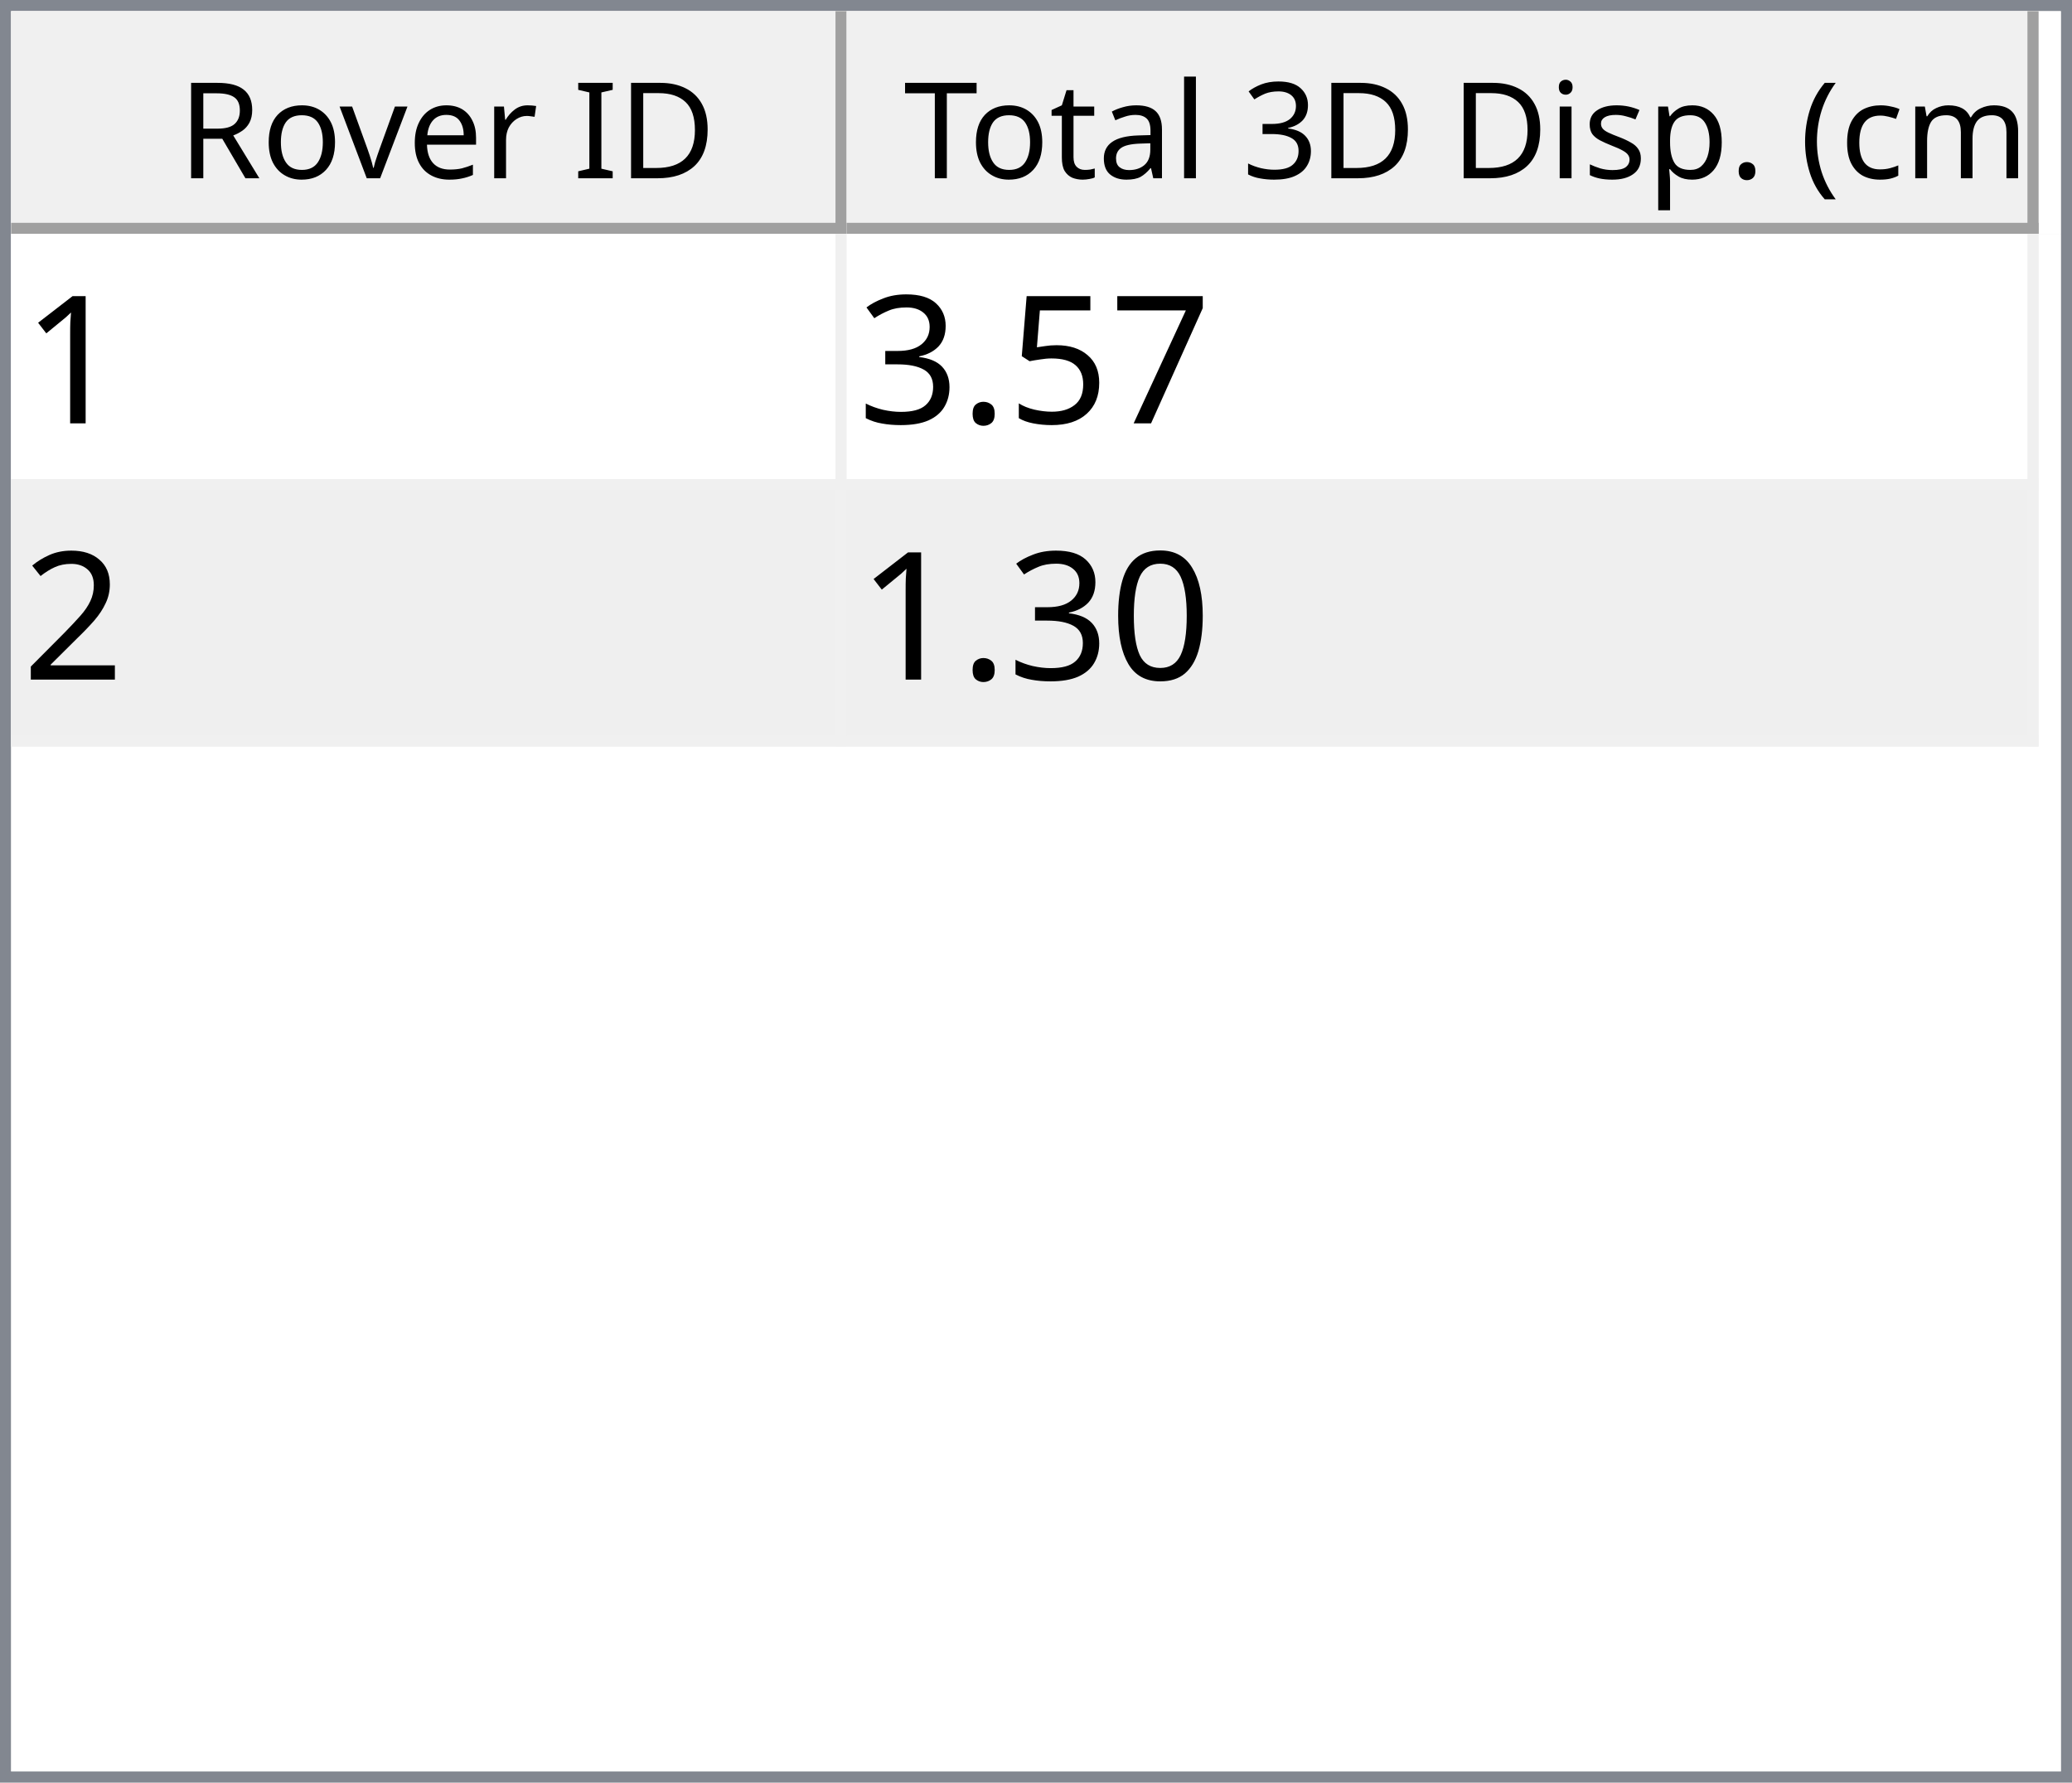
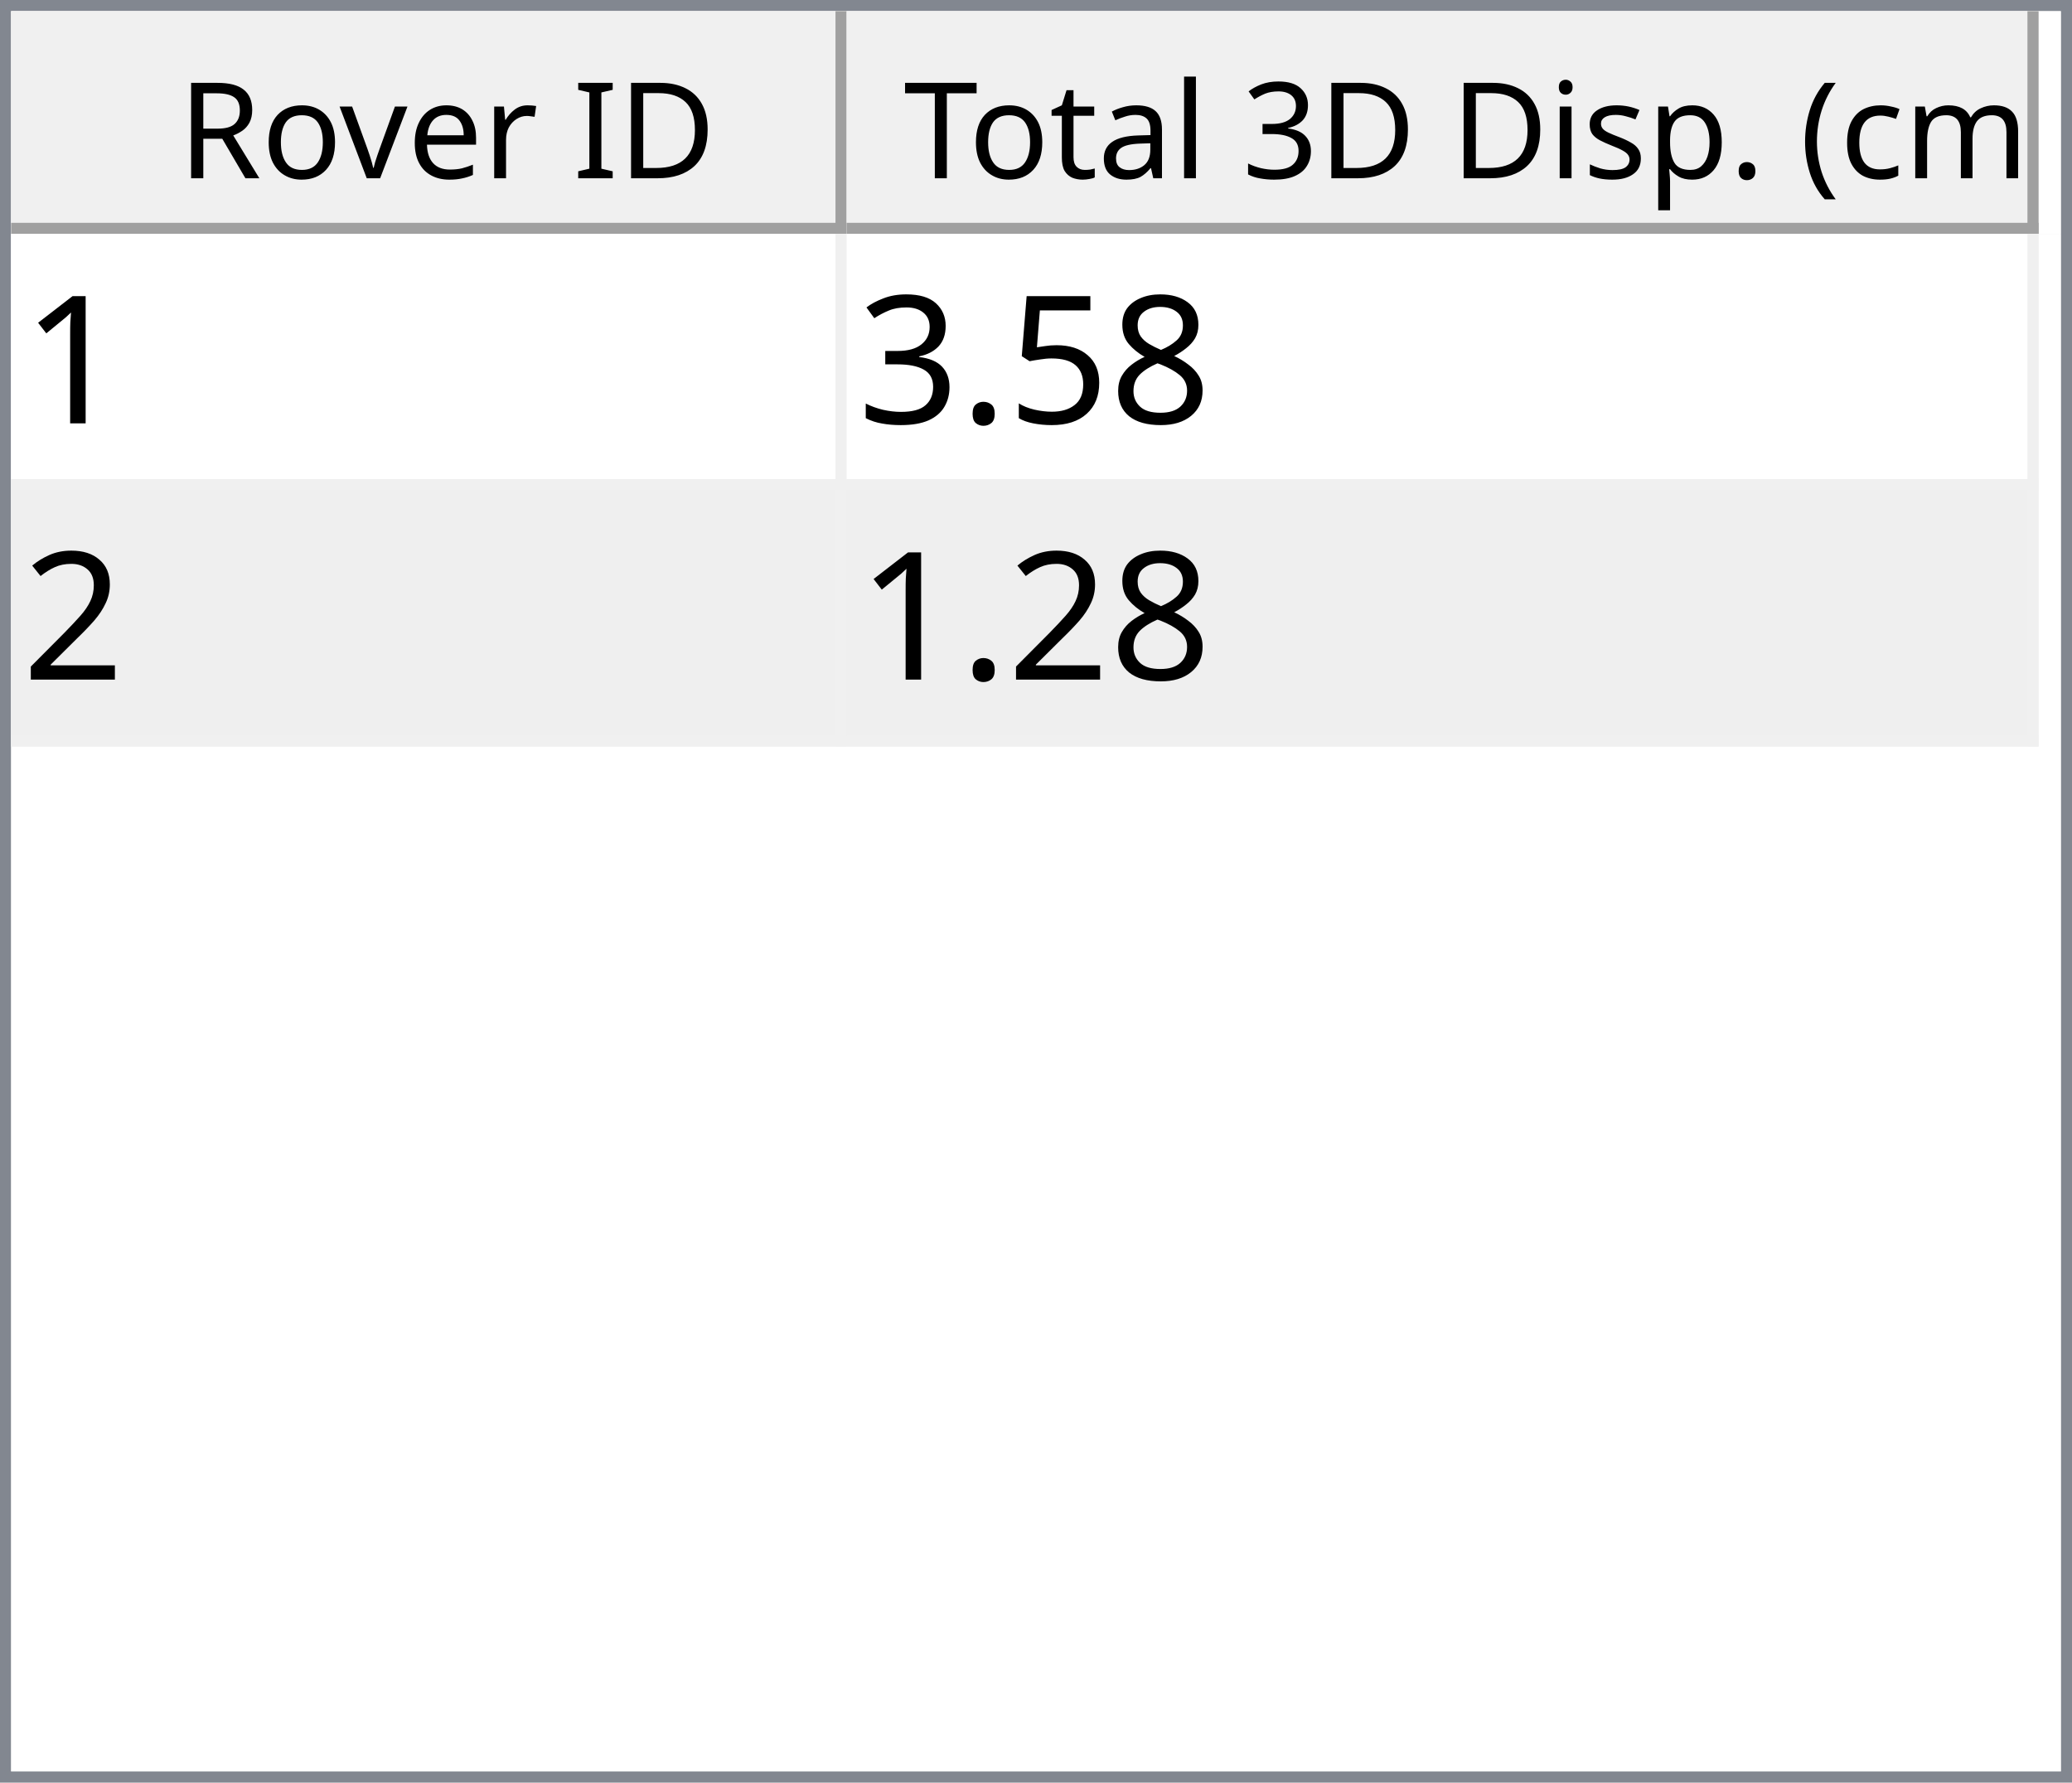
<svg xmlns="http://www.w3.org/2000/svg" style="fill-opacity:1; color-rendering:auto; color-interpolation:auto; text-rendering:auto; stroke:black; stroke-linecap:square; stroke-miterlimit:10; shape-rendering:auto; stroke-opacity:1; fill:black; stroke-dasharray:none; font-weight:normal; stroke-width:1; font-family:'Dialog'; font-style:normal; stroke-linejoin:miter; font-size:12px; stroke-dashoffset:0; image-rendering:auto;" width="186" height="160">
  <defs id="genericDefs" />
  <g>
    <defs id="defs1">
      <clipPath clipPathUnits="userSpaceOnUse" id="clipPath1">
        <path d="M0 0 L186 0 L186 160 L0 160 L0 0 Z" />
      </clipPath>
      <clipPath clipPathUnits="userSpaceOnUse" id="clipPath2">
        <path d="M0 0 L0 160 L186 160 L186 0 Z" />
      </clipPath>
      <clipPath clipPathUnits="userSpaceOnUse" id="clipPath3">
        <path d="M0 0 L0 20 L184 20 L184 0 Z" />
      </clipPath>
      <clipPath clipPathUnits="userSpaceOnUse" id="clipPath4">
        <path d="M0 0 L0 20 L75 20 L75 0 Z" />
      </clipPath>
      <clipPath clipPathUnits="userSpaceOnUse" id="clipPath5">
        <path d="M1 1 L1 19 L74 19 L74 1 Z" />
      </clipPath>
      <clipPath clipPathUnits="userSpaceOnUse" id="clipPath6">
        <path d="M0 0 L0 18 L73 18 L73 0 Z" />
      </clipPath>
      <clipPath clipPathUnits="userSpaceOnUse" id="clipPath7">
        <path d="M-0.5 -0.5 L-0.5 19.5 L74.5 19.5 L74.5 -0.5 Z" />
      </clipPath>
      <clipPath clipPathUnits="userSpaceOnUse" id="clipPath8">
        <path d="M0 0 L0 20 L107 20 L107 0 Z" />
      </clipPath>
      <clipPath clipPathUnits="userSpaceOnUse" id="clipPath9">
        <path d="M1 1 L1 19 L106 19 L106 1 Z" />
      </clipPath>
      <clipPath clipPathUnits="userSpaceOnUse" id="clipPath10">
        <path d="M0 0 L0 18 L105 18 L105 0 Z" />
      </clipPath>
      <clipPath clipPathUnits="userSpaceOnUse" id="clipPath11">
        <path d="M-0.5 -0.5 L-0.5 19.5 L106.5 19.5 L106.5 -0.5 Z" />
      </clipPath>
      <clipPath clipPathUnits="userSpaceOnUse" id="clipPath12">
        <path d="M0 0 L0 138 L184 138 L184 0 Z" />
      </clipPath>
      <clipPath clipPathUnits="userSpaceOnUse" id="clipPath13">
        <path d="M0 0 L0 46 L182 46 L182 0 Z" />
      </clipPath>
      <clipPath clipPathUnits="userSpaceOnUse" id="clipPath14">
        <path d="M-0.5 -0.5 L-0.5 45.5 L181.5 45.5 L181.5 -0.5 Z" />
      </clipPath>
      <clipPath clipPathUnits="userSpaceOnUse" id="clipPath15">
        <path d="M0 0 L0 22 L74 22 L74 0 Z" />
      </clipPath>
      <clipPath clipPathUnits="userSpaceOnUse" id="clipPath16">
        <path d="M0 0 L0 22 L106 22 L106 0 Z" />
      </clipPath>
      <font horiz-adv-x="64.551" id="font1">
        <font-face ascent="107.91" descent="25.098" units-per-em="100" style="font-style:normal; font-family:Segoe UI; font-weight:normal;" />
        <missing-glyph horiz-adv-x="64.551" d="M8.109 0 L8.109 68.266 L56.453 68.266 L56.453 0 L8.109 0 ZM15.328 7.234 L49.219 7.234 L49.219 61.031 L15.328 61.031 L15.328 7.234 Z" />
        <glyph unicode="D" horiz-adv-x="70.117" d="M9.188 0 L9.188 70.016 L28.516 70.016 Q65.531 70.016 65.531 35.891 Q65.531 19.672 55.25 9.836 Q44.969 0 27.734 0 L9.188 0 ZM17.391 62.594 L17.391 7.422 L27.828 7.422 Q41.609 7.422 49.273 14.797 Q56.938 22.172 56.938 35.688 Q56.938 62.594 28.328 62.594 L17.391 62.594 Z" />
        <glyph unicode="I" horiz-adv-x="26.611" d="M17.391 0 L9.188 0 L9.188 70.016 L17.391 70.016 L17.391 0 Z" />
        <glyph unicode=" " horiz-adv-x="27.393" d="" />
        <glyph unicode="r" horiz-adv-x="34.766" d="M34.188 41.891 Q32.078 43.5 28.125 43.5 Q23 43.5 19.555 38.672 Q16.109 33.844 16.109 25.484 L16.109 0 L8.109 0 L8.109 50 L16.109 50 L16.109 39.703 L16.312 39.703 Q18.016 44.969 21.531 47.922 Q25.047 50.875 29.391 50.875 Q32.516 50.875 34.188 50.203 L34.188 41.891 Z" />
        <glyph unicode="e" horiz-adv-x="52.295" d="M48.297 23 L12.984 23 Q13.188 14.656 17.484 10.109 Q21.781 5.562 29.297 5.562 Q37.75 5.562 44.828 11.141 L44.828 3.609 Q38.234 -1.172 27.391 -1.172 Q16.797 -1.172 10.742 5.641 Q4.688 12.453 4.688 24.812 Q4.688 36.469 11.305 43.82 Q17.922 51.172 27.734 51.172 Q37.547 51.172 42.922 44.828 Q48.297 38.484 48.297 27.203 L48.297 23 ZM40.094 29.781 Q40.047 36.719 36.75 40.578 Q33.453 44.438 27.594 44.438 Q21.922 44.438 17.969 40.383 Q14.016 36.328 13.094 29.781 L40.094 29.781 Z" />
        <glyph unicode="v" horiz-adv-x="47.9" d="M47.406 50 L27.484 0 L19.625 0 L0.688 50 L9.469 50 L22.172 13.672 Q23.578 9.672 23.922 6.688 L24.125 6.688 Q24.609 10.453 25.688 13.484 L38.969 50 L47.406 50 Z" />
        <glyph unicode="o" horiz-adv-x="58.594" d="M29 -1.172 Q17.922 -1.172 11.305 5.836 Q4.688 12.844 4.688 24.422 Q4.688 37.016 11.57 44.094 Q18.453 51.172 30.172 51.172 Q41.359 51.172 47.633 44.289 Q53.906 37.406 53.906 25.203 Q53.906 13.234 47.141 6.031 Q40.375 -1.172 29 -1.172 ZM29.594 44.438 Q21.875 44.438 17.383 39.188 Q12.891 33.938 12.891 24.703 Q12.891 15.828 17.43 10.695 Q21.969 5.562 29.594 5.562 Q37.359 5.562 41.531 10.594 Q45.703 15.625 45.703 24.906 Q45.703 34.281 41.531 39.359 Q37.359 44.438 29.594 44.438 Z" />
        <glyph unicode="R" horiz-adv-x="59.814" d="M59.375 0 L49.609 0 L37.891 19.625 Q36.281 22.359 34.766 24.289 Q33.25 26.219 31.664 27.438 Q30.078 28.656 28.25 29.219 Q26.422 29.781 24.125 29.781 L17.391 29.781 L17.391 0 L9.188 0 L9.188 70.016 L30.078 70.016 Q34.672 70.016 38.555 68.867 Q42.438 67.719 45.289 65.375 Q48.141 63.031 49.758 59.547 Q51.375 56.062 51.375 51.375 Q51.375 47.703 50.273 44.656 Q49.172 41.609 47.148 39.211 Q45.125 36.812 42.266 35.133 Q39.406 33.453 35.844 32.516 L35.844 32.328 Q37.594 31.547 38.891 30.547 Q40.188 29.547 41.359 28.18 Q42.531 26.812 43.68 25.078 Q44.828 23.344 46.234 21.047 L59.375 0 ZM17.391 62.594 L17.391 37.203 L28.516 37.203 Q31.594 37.203 34.203 38.133 Q36.812 39.062 38.719 40.797 Q40.625 42.531 41.703 45.047 Q42.781 47.562 42.781 50.688 Q42.781 56.297 39.141 59.445 Q35.5 62.594 28.609 62.594 L17.391 62.594 Z" />
        <glyph unicode=")" horiz-adv-x="30.176" d="M8.297 -15.922 L1.172 -15.922 Q16.406 2.344 16.406 26.812 Q16.406 51.469 1.078 70.016 L8.297 70.016 Q23.531 52.156 23.531 26.703 Q23.531 1.375 8.297 -15.922 Z" />
        <glyph unicode="m" horiz-adv-x="86.133" d="M79.109 0 L71.094 0 L71.094 28.719 Q71.094 37.016 68.531 40.727 Q65.969 44.438 59.906 44.438 Q54.781 44.438 51.195 39.75 Q47.609 35.062 47.609 28.516 L47.609 0 L39.594 0 L39.594 29.688 Q39.594 44.438 28.219 44.438 Q22.953 44.438 19.531 40.016 Q16.109 35.594 16.109 28.516 L16.109 0 L8.109 0 L8.109 50 L16.109 50 L16.109 42.094 L16.312 42.094 Q21.625 51.172 31.844 51.172 Q36.969 51.172 40.773 48.312 Q44.578 45.453 46 40.828 Q51.562 51.172 62.594 51.172 Q79.109 51.172 79.109 30.812 L79.109 0 Z" />
        <glyph unicode="c" horiz-adv-x="46.191" d="M42.188 2.297 Q36.422 -1.172 28.516 -1.172 Q17.828 -1.172 11.258 5.789 Q4.688 12.75 4.688 23.828 Q4.688 36.188 11.766 43.68 Q18.844 51.172 30.672 51.172 Q37.25 51.172 42.281 48.734 L42.281 40.531 Q36.719 44.438 30.375 44.438 Q22.703 44.438 17.797 38.945 Q12.891 33.453 12.891 24.516 Q12.891 15.719 17.508 10.641 Q22.125 5.562 29.891 5.562 Q36.422 5.562 42.188 9.906 L42.188 2.297 Z" />
        <glyph unicode="(" horiz-adv-x="30.176" d="M29.109 -15.922 L21.969 -15.922 Q6.844 1.375 6.844 26.703 Q6.844 52.156 21.969 70.016 L29.203 70.016 Q13.875 51.469 13.875 26.812 Q13.875 2.344 29.109 -15.922 Z" />
        <glyph unicode="." horiz-adv-x="21.68" d="M10.891 -1.078 Q8.641 -1.078 7.055 0.539 Q5.469 2.156 5.469 4.391 Q5.469 6.641 7.055 8.273 Q8.641 9.906 10.891 9.906 Q13.188 9.906 14.797 8.273 Q16.406 6.641 16.406 4.391 Q16.406 2.156 14.797 0.539 Q13.188 -1.078 10.891 -1.078 Z" />
        <glyph unicode="p" horiz-adv-x="58.789" d="M16.312 7.234 L16.109 7.234 L16.109 -23 L8.109 -23 L8.109 50 L16.109 50 L16.109 41.219 L16.312 41.219 Q22.219 51.172 33.594 51.172 Q43.266 51.172 48.688 44.461 Q54.109 37.75 54.109 26.469 Q54.109 13.922 48 6.375 Q41.891 -1.172 31.297 -1.172 Q21.578 -1.172 16.312 7.234 ZM16.109 27.391 L16.109 20.406 Q16.109 14.203 20.141 9.883 Q24.172 5.562 30.375 5.562 Q37.641 5.562 41.773 11.133 Q45.906 16.703 45.906 26.609 Q45.906 34.969 42.047 39.703 Q38.188 44.438 31.594 44.438 Q24.609 44.438 20.359 39.578 Q16.109 34.719 16.109 27.391 Z" />
        <glyph unicode="s" horiz-adv-x="42.432" d="M5.078 1.812 L5.078 10.406 Q11.625 5.562 19.484 5.562 Q30.031 5.562 30.031 12.594 Q30.031 14.594 29.125 15.992 Q28.219 17.391 26.68 18.461 Q25.141 19.531 23.07 20.383 Q21 21.234 18.609 22.172 Q15.281 23.484 12.766 24.828 Q10.25 26.172 8.57 27.859 Q6.891 29.547 6.031 31.695 Q5.172 33.844 5.172 36.719 Q5.172 40.234 6.789 42.945 Q8.406 45.656 11.086 47.484 Q13.766 49.312 17.211 50.242 Q20.656 51.172 24.312 51.172 Q30.812 51.172 35.938 48.922 L35.938 40.828 Q30.422 44.438 23.25 44.438 Q21 44.438 19.195 43.922 Q17.391 43.406 16.094 42.477 Q14.797 41.547 14.086 40.258 Q13.375 38.969 13.375 37.406 Q13.375 35.453 14.086 34.133 Q14.797 32.812 16.164 31.789 Q17.531 30.766 19.484 29.938 Q21.438 29.109 23.922 28.125 Q27.25 26.859 29.883 25.516 Q32.516 24.172 34.375 22.484 Q36.234 20.797 37.234 18.602 Q38.234 16.406 38.234 13.375 Q38.234 9.672 36.602 6.938 Q34.969 4.203 32.234 2.398 Q29.5 0.594 25.93 -0.289 Q22.359 -1.172 18.453 -1.172 Q10.75 -1.172 5.078 1.812 Z" />
        <glyph unicode="i" horiz-adv-x="24.219" d="M12.203 62.703 Q10.062 62.703 8.547 64.164 Q7.031 65.625 7.031 67.875 Q7.031 70.125 8.547 71.609 Q10.062 73.094 12.203 73.094 Q14.406 73.094 15.945 71.609 Q17.484 70.125 17.484 67.875 Q17.484 65.719 15.945 64.211 Q14.406 62.703 12.203 62.703 ZM16.109 0 L8.109 0 L8.109 50 L16.109 50 L16.109 0 Z" />
        <glyph unicode="3" horiz-adv-x="53.906" d="M46.531 19.828 Q46.531 15.094 44.75 11.211 Q42.969 7.328 39.719 4.57 Q36.469 1.812 31.93 0.297 Q27.391 -1.219 21.922 -1.219 Q11.922 -1.219 6 2.594 L6 11.188 Q13.094 5.609 22.219 5.609 Q25.875 5.609 28.828 6.539 Q31.781 7.469 33.906 9.227 Q36.031 10.984 37.18 13.477 Q38.328 15.969 38.328 19.094 Q38.328 32.812 18.797 32.812 L12.984 32.812 L12.984 39.594 L18.5 39.594 Q35.797 39.594 35.797 52.484 Q35.797 64.406 22.609 64.406 Q15.188 64.406 8.688 59.422 L8.688 67.188 Q15.375 71.188 24.609 71.188 Q29 71.188 32.57 69.969 Q36.141 68.75 38.68 66.555 Q41.219 64.359 42.609 61.281 Q44 58.203 44 54.5 Q44 40.672 30.031 36.719 L30.031 36.531 Q33.594 36.141 36.625 34.797 Q39.656 33.453 41.852 31.305 Q44.047 29.156 45.289 26.25 Q46.531 23.344 46.531 19.828 Z" />
        <glyph unicode="l" horiz-adv-x="24.219" d="M16.109 0 L8.109 0 L8.109 74.031 L16.109 74.031 L16.109 0 Z" />
        <glyph unicode="a" horiz-adv-x="50.879" d="M43.891 0 L35.891 0 L35.891 7.812 L35.688 7.812 Q30.469 -1.172 20.312 -1.172 Q12.844 -1.172 8.617 2.781 Q4.391 6.734 4.391 13.281 Q4.391 27.297 20.906 29.594 L35.891 31.688 Q35.891 44.438 25.594 44.438 Q16.547 44.438 9.281 38.281 L9.281 46.484 Q16.656 51.172 26.266 51.172 Q43.891 51.172 43.891 32.516 L43.891 0 ZM35.891 25.297 L23.828 23.641 Q18.266 22.859 15.43 20.875 Q12.594 18.891 12.594 13.875 Q12.594 10.203 15.211 7.883 Q17.828 5.562 22.172 5.562 Q28.125 5.562 32.008 9.742 Q35.891 13.922 35.891 20.312 L35.891 25.297 Z" />
        <glyph unicode="t" horiz-adv-x="33.887" d="M31.297 0.484 Q28.469 -1.078 23.828 -1.078 Q10.688 -1.078 10.688 13.578 L10.688 43.172 L2.094 43.172 L2.094 50 L10.688 50 L10.688 62.203 L18.703 64.797 L18.703 50 L31.297 50 L31.297 43.172 L18.703 43.172 L18.703 14.984 Q18.703 9.969 20.414 7.82 Q22.125 5.672 26.078 5.672 Q29.109 5.672 31.297 7.328 L31.297 0.484 Z" />
        <glyph unicode="T" horiz-adv-x="52.393" d="M50.594 62.594 L30.375 62.594 L30.375 0 L22.172 0 L22.172 62.594 L2 62.594 L2 70.016 L50.594 70.016 L50.594 62.594 Z" />
      </font>
      <font horiz-adv-x="75.0" id="font2">
        <font-face ascent="100.537" descent="21.973" units-per-em="100" style="font-style:normal; font-family:sans-serif; font-weight:normal;" />
        <missing-glyph horiz-adv-x="75.0" d="M12.5 0 L12.5 62.5 L62.5 62.5 L62.5 0 L12.5 0 ZM14.062 1.562 L60.938 1.562 L60.938 60.938 L14.062 60.938 L14.062 1.562 Z" />
        <glyph unicode="1" horiz-adv-x="55.615" d="M37.25 0 L28.469 0 L28.469 56 Q25.297 52.984 20.141 49.953 Q14.984 46.922 10.891 45.406 L10.891 53.906 Q18.266 57.375 23.781 62.305 Q29.297 67.234 31.594 71.875 L37.25 71.875 L37.25 0 Z" />
-         <glyph unicode="7" horiz-adv-x="55.615" d="M4.734 62.203 L4.734 70.656 L51.078 70.656 L51.078 63.812 Q44.234 56.547 37.523 44.484 Q30.812 32.422 27.156 19.672 Q24.516 10.688 23.781 0 L14.75 0 Q14.891 8.453 18.062 20.414 Q21.234 32.375 27.172 43.484 Q33.109 54.594 39.797 62.203 L4.734 62.203 Z" />
+         <glyph unicode="8" horiz-adv-x="55.615" d="M17.672 38.812 Q12.203 40.828 9.57 44.539 Q6.938 48.25 6.938 53.422 Q6.938 61.234 12.555 66.555 Q18.172 71.875 27.484 71.875 Q36.859 71.875 42.578 66.43 Q48.297 60.984 48.297 53.172 Q48.297 48.188 45.68 44.508 Q43.062 40.828 37.75 38.812 Q44.344 36.672 47.781 31.883 Q51.219 27.094 51.219 20.453 Q51.219 11.281 44.727 5.031 Q38.234 -1.219 27.641 -1.219 Q17.047 -1.219 10.547 5.055 Q4.047 11.328 4.047 20.703 Q4.047 27.688 7.594 32.398 Q11.141 37.109 17.672 38.812 ZM15.922 53.719 Q15.922 48.641 19.195 45.414 Q22.469 42.188 27.688 42.188 Q32.766 42.188 36.016 45.383 Q39.266 48.578 39.266 53.219 Q39.266 58.062 35.914 61.359 Q32.562 64.656 27.594 64.656 Q22.562 64.656 19.242 61.43 Q15.922 58.203 15.922 53.719 ZM13.094 20.656 Q13.094 16.891 14.875 13.375 Q16.656 9.859 20.172 7.93 Q23.688 6 27.734 6 Q34.031 6 38.133 10.055 Q42.234 14.109 42.234 20.359 Q42.234 26.703 38.016 30.859 Q33.797 35.016 27.438 35.016 Q21.234 35.016 17.164 30.914 Q13.094 26.812 13.094 20.656 Z" />
        <glyph unicode="5" horiz-adv-x="55.615" d="M4.156 18.75 L13.375 19.531 Q14.406 12.797 18.141 9.398 Q21.875 6 27.156 6 Q33.5 6 37.891 10.789 Q42.281 15.578 42.281 23.484 Q42.281 31 38.062 35.352 Q33.844 39.703 27 39.703 Q22.75 39.703 19.336 37.773 Q15.922 35.844 13.969 32.766 L5.719 33.844 L12.641 70.609 L48.25 70.609 L48.25 62.203 L19.672 62.203 L15.828 42.969 Q22.266 47.469 29.344 47.469 Q38.719 47.469 45.164 40.969 Q51.609 34.469 51.609 24.266 Q51.609 14.547 45.953 7.469 Q39.062 -1.219 27.156 -1.219 Q17.391 -1.219 11.211 4.25 Q5.031 9.719 4.156 18.75 Z" />
        <glyph unicode="." horiz-adv-x="27.783" d="M9.078 0 L9.078 10.016 L19.094 10.016 L19.094 0 L9.078 0 Z" />
        <glyph unicode="3" horiz-adv-x="55.615" d="M4.203 18.891 L12.984 20.062 Q14.5 12.594 18.141 9.297 Q21.781 6 27 6 Q33.203 6 37.477 10.297 Q41.75 14.594 41.75 20.953 Q41.75 27 37.797 30.93 Q33.844 34.859 27.734 34.859 Q25.25 34.859 21.531 33.891 L22.516 41.609 Q23.391 41.5 23.922 41.5 Q29.547 41.5 34.039 44.43 Q38.531 47.359 38.531 53.469 Q38.531 58.297 35.258 61.477 Q31.984 64.656 26.812 64.656 Q21.688 64.656 18.266 61.43 Q14.844 58.203 13.875 51.766 L5.078 53.328 Q6.688 62.156 12.398 67.016 Q18.109 71.875 26.609 71.875 Q32.469 71.875 37.398 69.359 Q42.328 66.844 44.945 62.5 Q47.562 58.156 47.562 53.266 Q47.562 48.641 45.07 44.828 Q42.578 41.016 37.703 38.766 Q44.047 37.312 47.562 32.695 Q51.078 28.078 51.078 21.141 Q51.078 11.766 44.242 5.25 Q37.406 -1.266 26.953 -1.266 Q17.531 -1.266 11.305 4.352 Q5.078 9.969 4.203 18.891 Z" />
        <glyph unicode="2" horiz-adv-x="55.615" d="M50.344 8.453 L50.344 0 L3.031 0 Q2.938 3.172 4.047 6.109 Q5.859 10.938 9.836 15.625 Q13.812 20.312 21.344 26.469 Q33.016 36.031 37.117 41.625 Q41.219 47.219 41.219 52.203 Q41.219 57.422 37.477 61.008 Q33.734 64.594 27.734 64.594 Q21.391 64.594 17.578 60.789 Q13.766 56.984 13.719 50.25 L4.688 51.172 Q5.609 61.281 11.664 66.578 Q17.719 71.875 27.938 71.875 Q38.234 71.875 44.242 66.164 Q50.25 60.453 50.25 52 Q50.25 47.703 48.492 43.555 Q46.734 39.406 42.656 34.812 Q38.578 30.219 29.109 22.219 Q21.188 15.578 18.945 13.211 Q16.703 10.844 15.234 8.453 L50.344 8.453 Z" />
-         <glyph unicode="0" horiz-adv-x="55.615" d="M4.156 35.297 Q4.156 48 6.766 55.742 Q9.375 63.484 14.523 67.68 Q19.672 71.875 27.484 71.875 Q33.25 71.875 37.594 69.555 Q41.938 67.234 44.773 62.867 Q47.609 58.5 49.219 52.227 Q50.828 45.953 50.828 35.297 Q50.828 22.703 48.242 14.969 Q45.656 7.234 40.508 3.008 Q35.359 -1.219 27.484 -1.219 Q17.141 -1.219 11.234 6.203 Q4.156 15.141 4.156 35.297 ZM13.188 35.297 Q13.188 17.672 17.312 11.836 Q21.438 6 27.484 6 Q33.547 6 37.672 11.859 Q41.797 17.719 41.797 35.297 Q41.797 52.984 37.672 58.789 Q33.547 64.594 27.391 64.594 Q21.344 64.594 17.719 59.469 Q13.188 52.938 13.188 35.297 Z" />
      </font>
    </defs>
    <g style="fill:white; stroke:white;">
      <rect x="0" y="0" width="186" style="clip-path:url(#clipPath1); stroke:none;" height="160" />
    </g>
    <g style="fill:white; text-rendering:optimizeSpeed; color-rendering:optimizeSpeed; image-rendering:optimizeSpeed; shape-rendering:crispEdges; stroke:white; color-interpolation:sRGB;">
      <rect x="0" width="186" height="160" y="0" style="stroke:none;" />
      <path style="stroke:none;" d="M0 160 L186 160 L186 0 L0 0 Z" />
    </g>
    <g style="fill:rgb(240,240,240); font-family:'Segoe UI'; stroke:rgb(240,240,240);">
      <rect x="0" y="0" width="186" style="clip-path:url(#clipPath2); stroke:none;" height="160" />
    </g>
    <g style="fill:rgb(130,135,144); font-family:'Segoe UI'; stroke:rgb(130,135,144);">
      <path d="M0 0 L186 0 L186 160 L0 160 L0 0 ZM1 1 L185 1 L185 159 L1 159 L1 1 Z" style="fill-rule:evenodd; clip-path:url(#clipPath2); stroke:none;" />
    </g>
    <g style="fill:white; font-family:'Segoe UI'; stroke:white;" transform="translate(1,1)">
      <rect x="0" y="0" width="184" style="clip-path:url(#clipPath3); stroke:none;" height="20" />
    </g>
    <g style="fill:rgb(240,240,240); font-family:'Segoe UI'; stroke:rgb(240,240,240);" transform="translate(1,1)">
      <rect x="0" y="0" width="75" style="clip-path:url(#clipPath4); stroke:none;" height="20" />
    </g>
    <g style="font-family:'Segoe UI';" transform="translate(2,2)">
      <text x="14" xml:space="preserve" y="14" style="clip-path:url(#clipPath6); stroke:none;">Rover ID</text>
    </g>
    <g style="fill:rgb(160,160,160); font-family:'Segoe UI'; stroke:rgb(160,160,160); stroke-linejoin:bevel;" transform="translate(1.5,1.5)">
      <line x1="74" x2="74" y1="0" style="fill:none; clip-path:url(#clipPath7);" y2="19" />
    </g>
    <g style="fill:rgb(160,160,160); font-family:'Segoe UI'; stroke:rgb(160,160,160); stroke-linejoin:bevel;" transform="matrix(1,0,0,1,1,1) translate(0.5,0.5)">
      <line x1="0" x2="74" y1="19" style="fill:none; clip-path:url(#clipPath7);" y2="19" />
    </g>
    <g style="fill:rgb(240,240,240); font-family:'Segoe UI'; stroke:rgb(240,240,240);" transform="translate(76,1)">
      <rect x="0" y="0" width="107" style="clip-path:url(#clipPath8); stroke:none;" height="20" />
    </g>
    <g style="font-family:'Segoe UI';" transform="translate(77,2)">
      <text x="1" xml:space="preserve" y="14" style="clip-path:url(#clipPath10); stroke:none;"> Total 3D Disp. (cm)</text>
    </g>
    <g style="fill:rgb(160,160,160); font-family:'Segoe UI'; stroke:rgb(160,160,160); stroke-linejoin:bevel;" transform="translate(76.5,1.5)">
      <line x1="106" x2="106" y1="0" style="fill:none; clip-path:url(#clipPath11);" y2="19" />
    </g>
    <g style="fill:rgb(160,160,160); font-family:'Segoe UI'; stroke:rgb(160,160,160); stroke-linejoin:bevel;" transform="matrix(1,0,0,1,76,1) translate(0.5,0.5)">
      <line x1="0" x2="106" y1="19" style="fill:none; clip-path:url(#clipPath11);" y2="19" />
    </g>
    <g style="fill:white; font-family:'Segoe UI'; stroke:white;" transform="translate(1,21)">
      <rect x="0" y="0" width="184" style="clip-path:url(#clipPath12); stroke:none;" height="138" />
    </g>
    <g style="fill:rgb(240,240,240); font-size:16px; font-family:sans-serif; stroke:rgb(240,240,240);" transform="translate(1,21)">
      <rect x="0" y="0" width="182" style="clip-path:url(#clipPath13); stroke:none;" height="46" />
      <line transform="translate(0.5,0.5)" x1="0" x2="181" y1="22" style="clip-path:url(#clipPath14); fill:none; stroke-linejoin:bevel;" y2="22" />
    </g>
    <g transform="matrix(1,0,0,1,1,21) translate(0.5,0.5)" style="fill:rgb(240,240,240); font-size:16px; font-family:sans-serif; stroke:rgb(240,240,240); stroke-linejoin:bevel;">
      <line x1="0" x2="181" y1="45" style="fill:none; clip-path:url(#clipPath14);" y2="45" />
    </g>
    <g transform="matrix(1,0,0,1,1,21) translate(0.5,0.5)" style="fill:rgb(240,240,240); font-size:16px; font-family:sans-serif; stroke:rgb(240,240,240); stroke-linejoin:bevel;">
      <line x1="74" x2="74" y1="0" style="fill:none; clip-path:url(#clipPath14);" y2="45" />
    </g>
    <g transform="matrix(1,0,0,1,1,21) translate(0.5,0.5)" style="fill:rgb(240,240,240); font-size:16px; font-family:sans-serif; stroke:rgb(240,240,240); stroke-linejoin:bevel;">
      <line x1="181" x2="181" y1="0" style="fill:none; clip-path:url(#clipPath14);" y2="45" />
    </g>
    <g style="fill:white; font-size:16px; font-family:sans-serif; stroke:white;" transform="matrix(1,0,0,1,1,21)">
      <rect x="0" y="0" width="74" style="clip-path:url(#clipPath15); stroke:none;" height="22" />
      <text x="1" y="17" style="fill:black; clip-path:url(#clipPath15); stroke:none;" xml:space="preserve">1</text>
    </g>
    <g style="fill:white; font-size:16px; font-family:sans-serif; stroke:white;" transform="matrix(1,0,0,1,1,21) translate(75,0)">
      <rect x="0" y="0" width="106" style="clip-path:url(#clipPath16); stroke:none;" height="22" />
-       <text x="1" y="17" style="fill:black; clip-path:url(#clipPath16); stroke:none;" xml:space="preserve">3.57</text>
+       <text x="1" y="17" style="fill:black; clip-path:url(#clipPath16); stroke:none;" xml:space="preserve">3.58</text>
    </g>
    <g style="fill:rgb(239,239,239); font-size:16px; font-family:sans-serif; stroke:rgb(239,239,239);" transform="matrix(1,0,0,1,1,21) translate(0,23)">
      <rect x="0" y="0" width="74" style="clip-path:url(#clipPath15); stroke:none;" height="22" />
      <text x="1" y="17" style="fill:black; clip-path:url(#clipPath15); stroke:none;" xml:space="preserve">2</text>
    </g>
    <g style="fill:rgb(239,239,239); font-size:16px; font-family:sans-serif; stroke:rgb(239,239,239);" transform="matrix(1,0,0,1,1,21) translate(75,23)">
      <rect x="0" y="0" width="106" style="clip-path:url(#clipPath16); stroke:none;" height="22" />
-       <text x="1" y="17" style="fill:black; clip-path:url(#clipPath16); stroke:none;" xml:space="preserve">1.30</text>
+       <text x="1" y="17" style="fill:black; clip-path:url(#clipPath16); stroke:none;" xml:space="preserve">1.28</text>
    </g>
  </g>
</svg>
